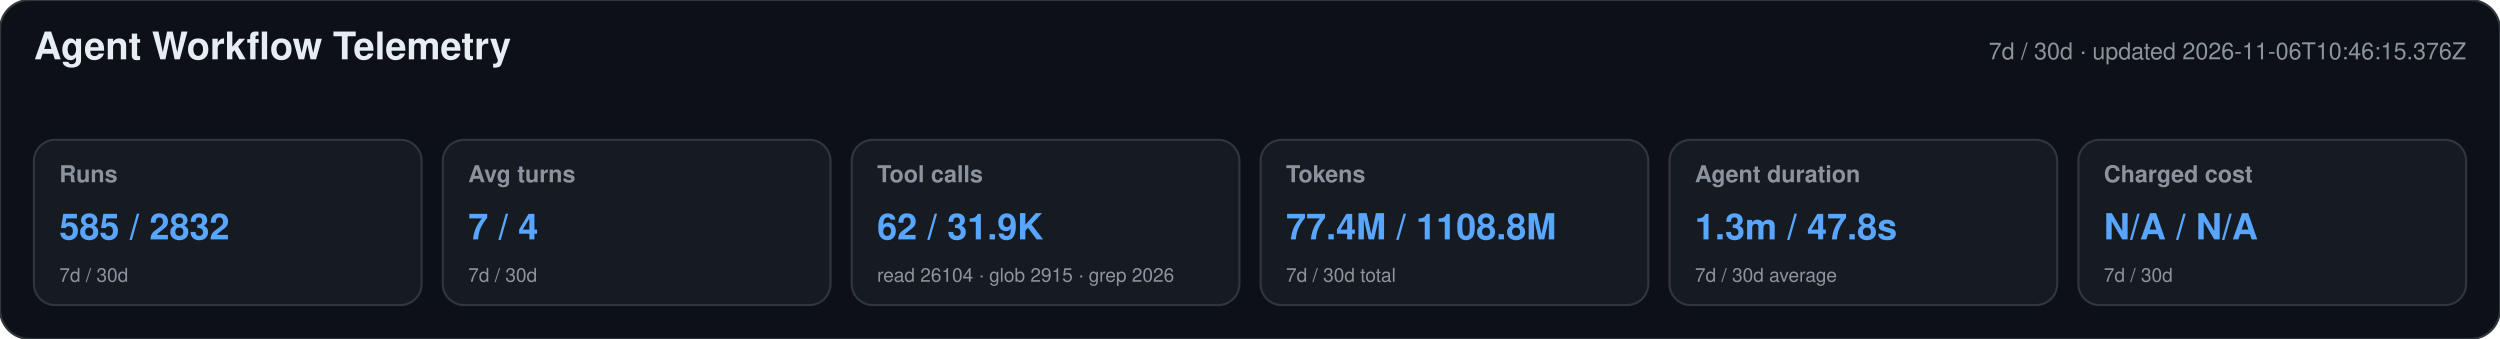
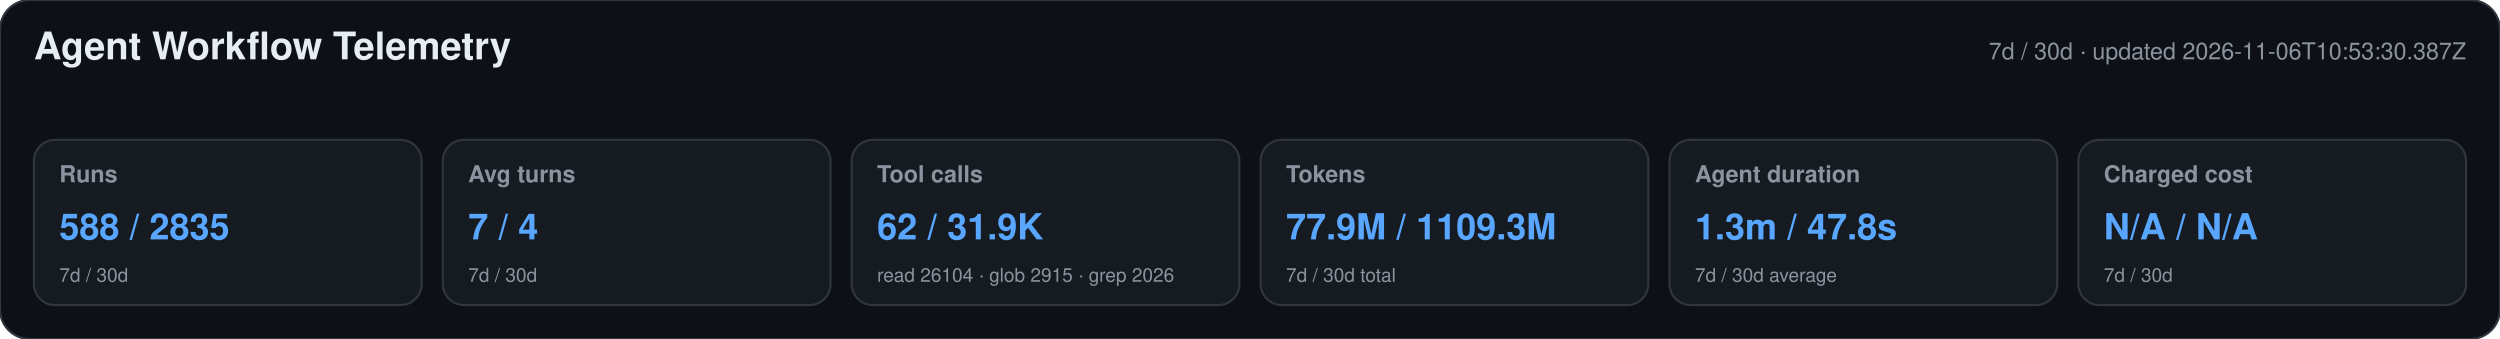
<svg xmlns="http://www.w3.org/2000/svg" width="1180" height="160" viewBox="0 0 1180 160" role="img" aria-labelledby="title desc">
  <style>text{font-family:-apple-system,BlinkMacSystemFont,"Segoe UI",Helvetica,Arial,sans-serif}.heading{font-size:18px;font-weight:650;fill:#e6edf3}.meta,.label,.secondary{fill:#8b949e}.meta,.label{font-size:11px}.label{font-weight:600}.primary{font-size:17px;font-weight:700;fill:#58a6ff}.secondary{font-size:9px}</style>
  <rect width="1180" height="160" rx="14" fill="#0d1117" stroke="#30363d" />
  <text x="16" y="28" class="heading">Agent Workflow Telemetry</text>
-   <text x="1164" y="28" text-anchor="end" class="meta">7d / 30d · updated 2026-11-06T10:46:15.376Z</text>
+   <text x="1164" y="28" text-anchor="end" class="meta">7d / 30d · updated 2026-11-06T10:53:30.387Z</text>
  <g>
    <rect x="16" y="66" width="183" height="78" rx="10" fill="#161b22" stroke="#30363d" />
    <text x="28" y="86" class="label">Runs</text>
-     <text x="28" y="113" class="primary">585 / 2832</text>
+     <text x="28" y="113" class="primary">588 / 2835</text>
    <text x="28" y="133" class="secondary">7d / 30d</text>
  </g>
  <g>
    <rect x="209" y="66" width="183" height="78" rx="10" fill="#161b22" stroke="#30363d" />
    <text x="221" y="86" class="label">Avg turns</text>
    <text x="221" y="113" class="primary">7 / 4</text>
    <text x="221" y="133" class="secondary">7d / 30d</text>
  </g>
  <g>
    <rect x="402" y="66" width="183" height="78" rx="10" fill="#161b22" stroke="#30363d" />
    <text x="414" y="86" class="label">Tool calls</text>
    <text x="414" y="113" class="primary">62 / 31.9K</text>
    <text x="414" y="133" class="secondary">read 26104 · glob 2915 · grep 2026</text>
  </g>
  <g>
    <rect x="595" y="66" width="183" height="78" rx="10" fill="#161b22" stroke="#30363d" />
    <text x="607" y="86" class="label">Tokens</text>
-     <text x="607" y="113" class="primary">77.4M / 1108.8M</text>
+     <text x="607" y="113" class="primary">77.9M / 1109.3M</text>
    <text x="607" y="133" class="secondary">7d / 30d total</text>
  </g>
  <g>
    <rect x="788" y="66" width="183" height="78" rx="10" fill="#161b22" stroke="#30363d" />
    <text x="800" y="86" class="label">Agent duration</text>
    <text x="800" y="113" class="primary">1.3m / 47.8s</text>
    <text x="800" y="133" class="secondary">7d / 30d average</text>
  </g>
  <g>
    <rect x="981" y="66" width="183" height="78" rx="10" fill="#161b22" stroke="#30363d" />
    <text x="993" y="86" class="label">Charged cost</text>
    <text x="993" y="113" class="primary">N/A / N/A</text>
    <text x="993" y="133" class="secondary">7d / 30d</text>
  </g>
</svg>
